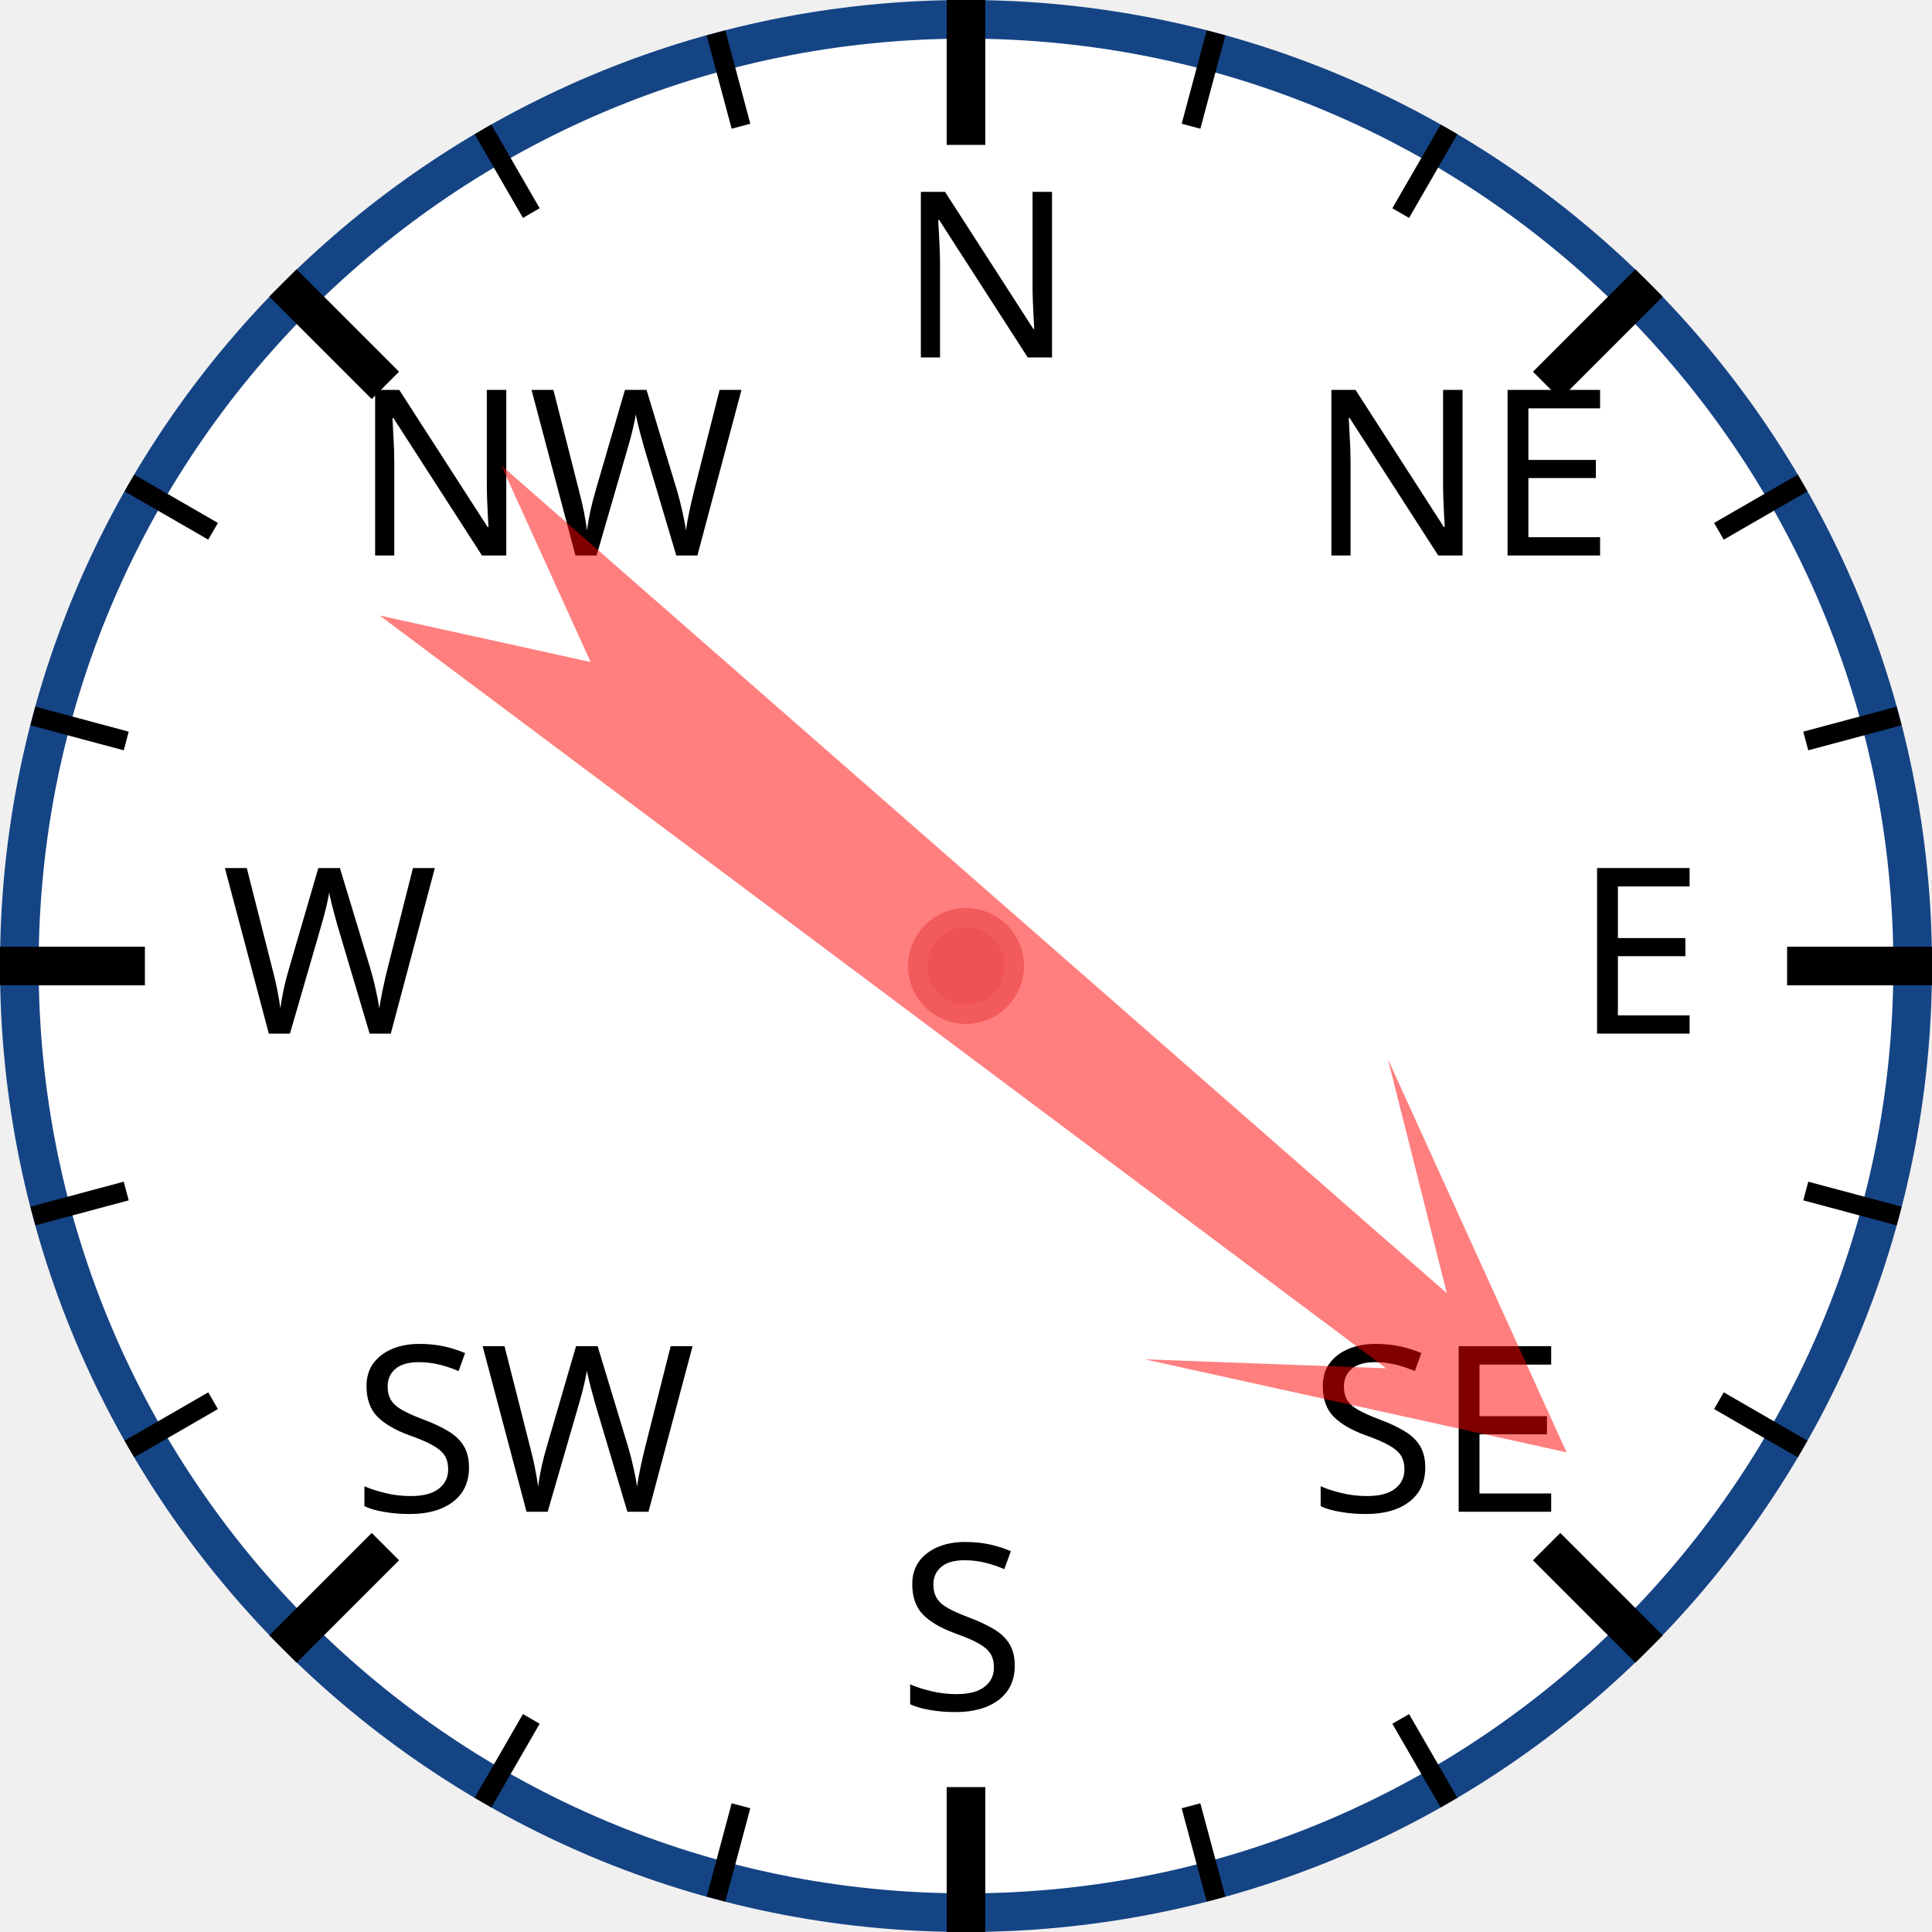
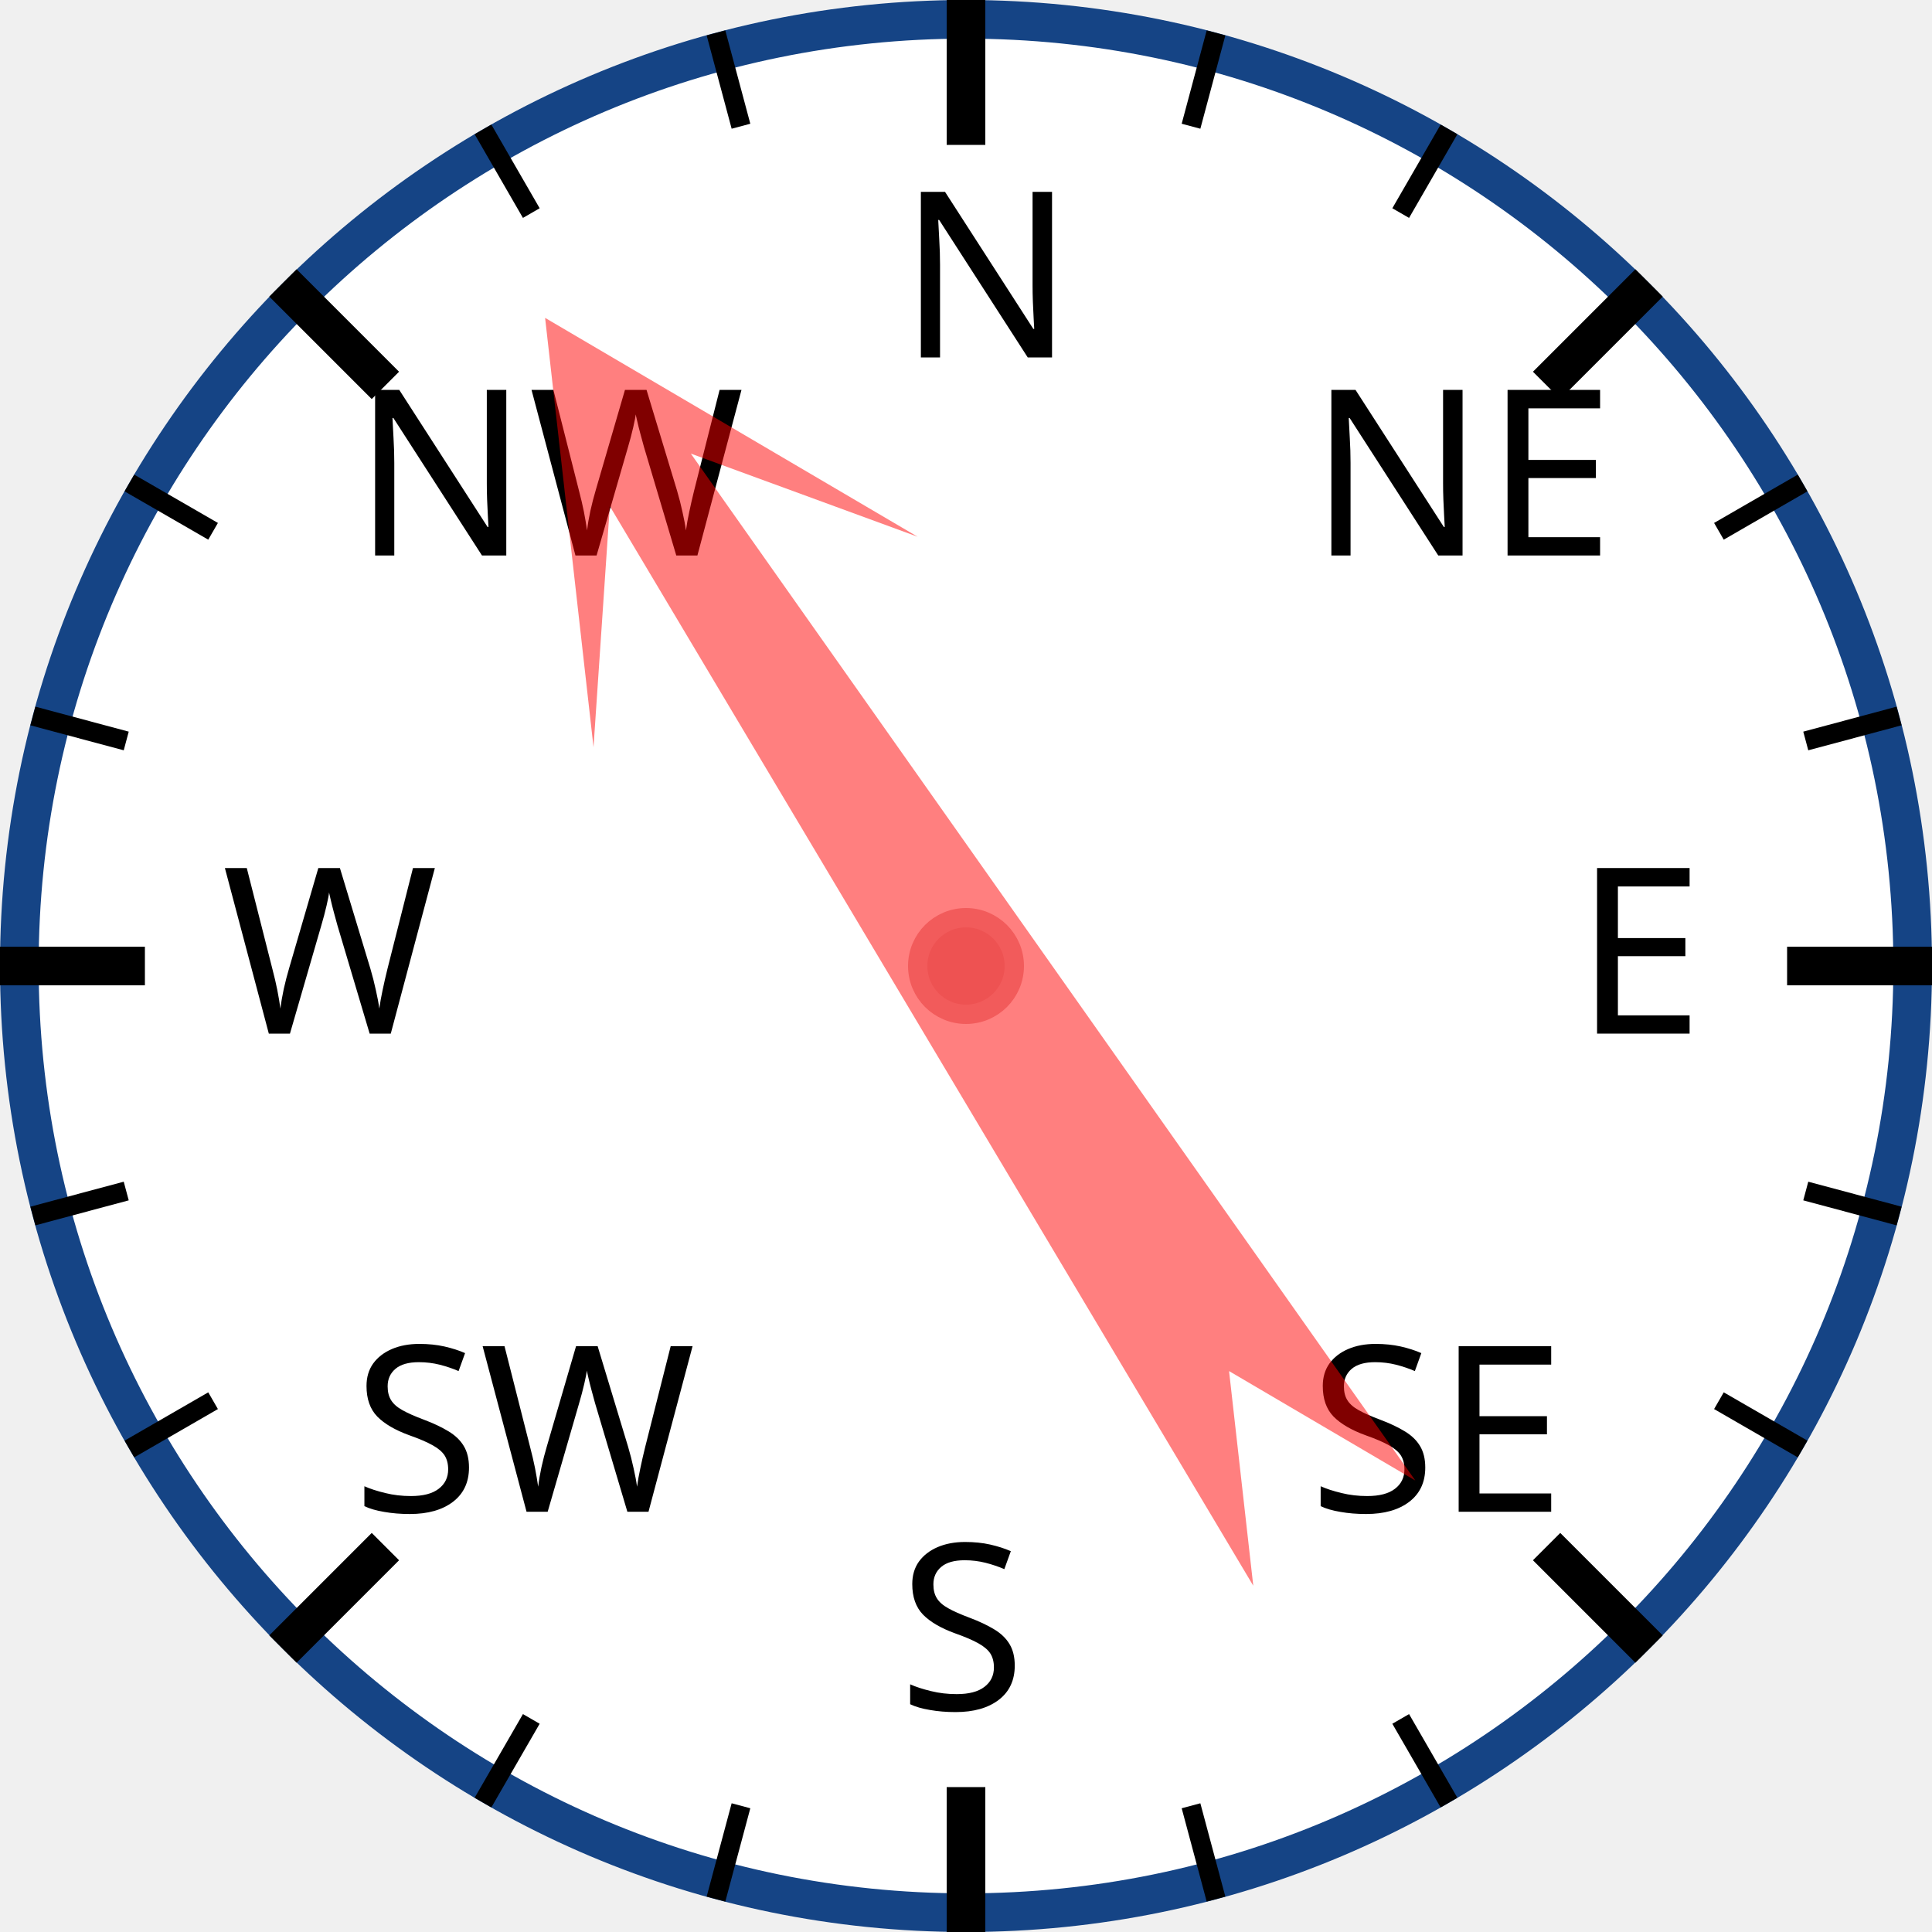
<svg xmlns="http://www.w3.org/2000/svg" width="120px" height="120px" viewBox="0 0 200 200">
  <circle cx="100" cy="100" r="98" style="fill: white; stroke: #154485; stroke-width: 4;" />
  <text x="93.0" y="37.0" style="font-family: sans-serif; font-size: 18pt;">N</text>
  <line x1="100.0" y1="0.0" x2="100.0" y2="15.0" style="stroke: black; stroke-width: 4;" />
  <line x1="74.118" y1="3.407" x2="76.706" y2="13.067" style="stroke: black; stroke-width: 2;" />
  <line x1="50" y1="13.397" x2="55" y2="22.058" style="stroke: black; stroke-width: 2;" />
  <text x="36.503" y="57.503" style="font-family: sans-serif; font-size: 18pt;">NW</text>
  <line x1="29.289" y1="29.289" x2="39.896" y2="39.896" style="stroke: black; stroke-width: 4;" />
  <line x1="13.397" y1="50" x2="22.058" y2="55" style="stroke: black; stroke-width: 2;" />
  <line x1="3.407" y1="74.118" x2="13.067" y2="76.706" style="stroke: black; stroke-width: 2;" />
  <text x="23.0" y="107.0" style="font-family: sans-serif; font-size: 18pt;">W</text>
  <line x1="0.0" y1="100.0" x2="15.0" y2="100.0" style="stroke: black; stroke-width: 4;" />
  <line x1="3.407" y1="125.882" x2="13.067" y2="123.294" style="stroke: black; stroke-width: 2;" />
  <line x1="13.397" y1="150" x2="22.058" y2="145" style="stroke: black; stroke-width: 2;" />
  <text x="36.503" y="156.497" style="font-family: sans-serif; font-size: 18pt;">SW</text>
  <line x1="29.289" y1="170.711" x2="39.896" y2="160.104" style="stroke: black; stroke-width: 4;" />
  <line x1="50" y1="186.603" x2="55" y2="177.942" style="stroke: black; stroke-width: 2;" />
  <line x1="74.118" y1="196.593" x2="76.706" y2="186.933" style="stroke: black; stroke-width: 2;" />
  <text x="93" y="177.0" style="font-family: sans-serif; font-size: 18pt;">S</text>
  <line x1="100" y1="200.0" x2="100" y2="185.0" style="stroke: black; stroke-width: 4;" />
  <line x1="125.882" y1="196.593" x2="123.294" y2="186.933" style="stroke: black; stroke-width: 2;" />
  <line x1="150.0" y1="186.603" x2="145.0" y2="177.942" style="stroke: black; stroke-width: 2;" />
  <text x="135.497" y="156.497" style="font-family: sans-serif; font-size: 18pt;">SE</text>
  <line x1="170.711" y1="170.711" x2="160.104" y2="160.104" style="stroke: black; stroke-width: 4;" />
  <line x1="186.603" y1="150" x2="177.942" y2="145" style="stroke: black; stroke-width: 2;" />
  <line x1="196.593" y1="125.882" x2="186.933" y2="123.294" style="stroke: black; stroke-width: 2;" />
  <text x="163.0" y="107" style="font-family: sans-serif; font-size: 18pt;">E</text>
  <line x1="200.0" y1="100" x2="185.0" y2="100" style="stroke: black; stroke-width: 4;" />
  <line x1="196.593" y1="74.118" x2="186.933" y2="76.706" style="stroke: black; stroke-width: 2;" />
  <line x1="186.603" y1="50" x2="177.942" y2="55" style="stroke: black; stroke-width: 2;" />
  <text x="135.497" y="57.503" style="font-family: sans-serif; font-size: 18pt;">NE</text>
  <line x1="170.711" y1="29.289" x2="160.104" y2="39.896" style="stroke: black; stroke-width: 4;" />
  <line x1="150" y1="13.397" x2="145" y2="22.058" style="stroke: black; stroke-width: 2;" />
  <line x1="125.882" y1="3.407" x2="123.294" y2="13.067" style="stroke: black; stroke-width: 2;" />
-   <polygon points="100 20 120 60 105 40 110 170 100 150 90 170 95 40 80 60" style="fill: red; fill-opacity: 0.5;" transform="rotate(129,100,100)" />
+   <polygon points="100 20 120 60 105 40 110 170 100 150 90 170 95 40 80 60" style="fill: red; fill-opacity: 0.5;" transform="rotate(327,100,100)" />
  <circle cx="100" cy="100" r="5" style="fill: #EE5252; stroke: #F25B5B; stroke-width: 2;" />
</svg>
